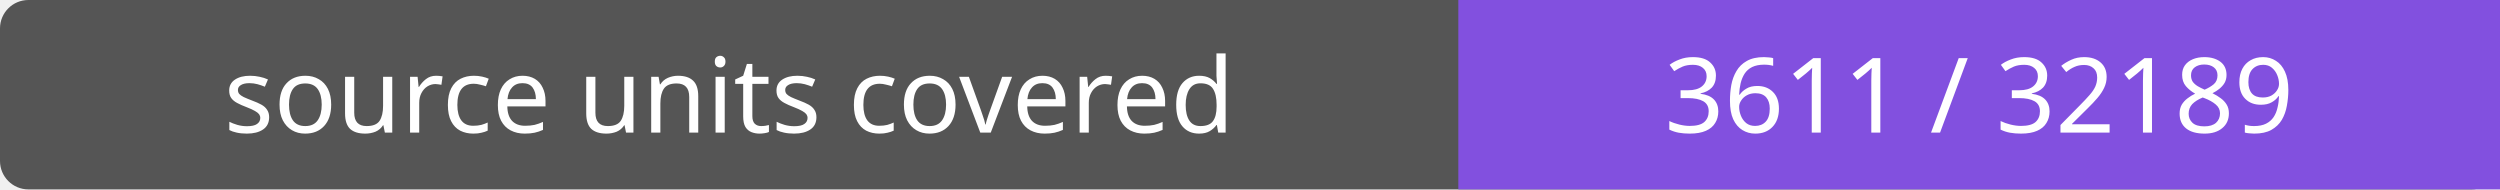
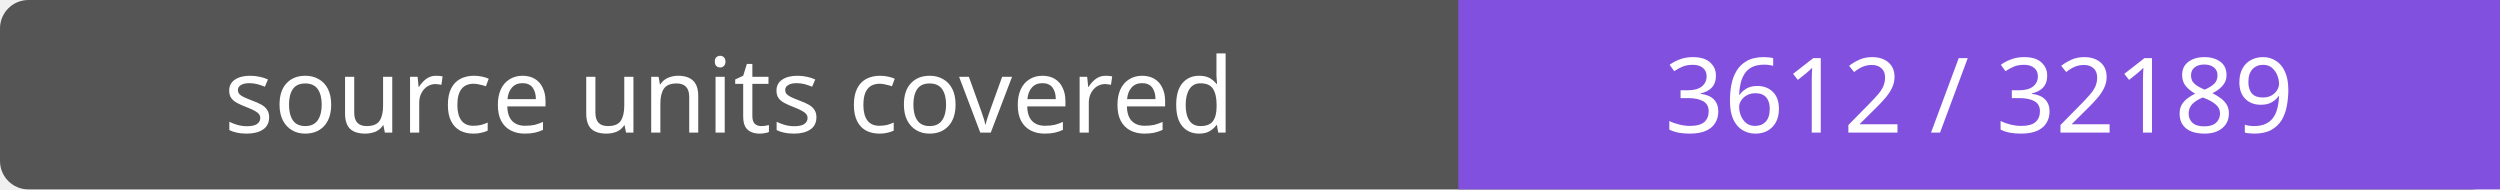
- <svg xmlns="http://www.w3.org/2000/svg" width="264" height="20" role="img" aria-label="source units covered: 3611 / 32189">
+ <svg xmlns="http://www.w3.org/2000/svg" width="264" height="20" role="img" aria-label="source units covered: 3612 / 32189">
  <rect width="264" height="20" rx="3" fill="#555" />
  <path fill="#8250df" d="M154 0h110v20H154z" />
  <g fill="#fff" text-anchor="middle" font-family="Verdana,sans-serif" font-size="11">
    <text x="77.0" y="14">source units covered</text>
-     <text x="209.0" y="14">3611 / 32189</text>
+     <text x="209.0" y="14">3612 / 32189</text>
  </g>
</svg>
